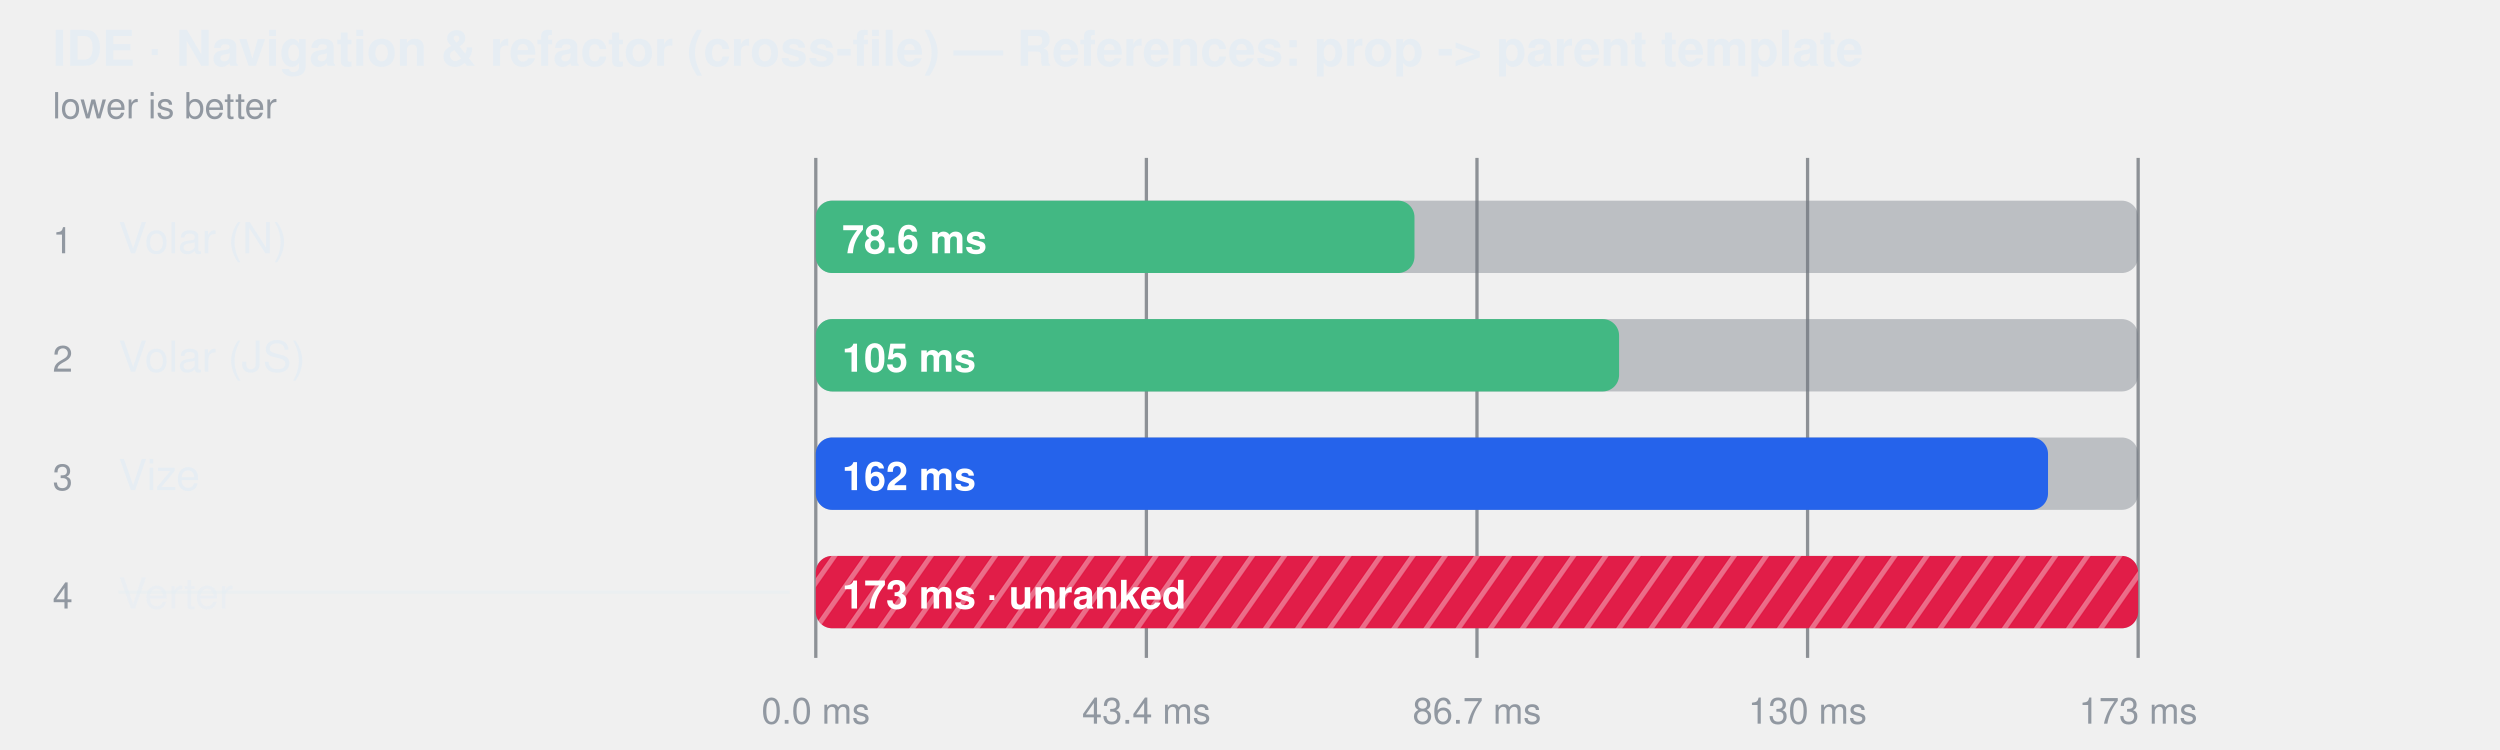
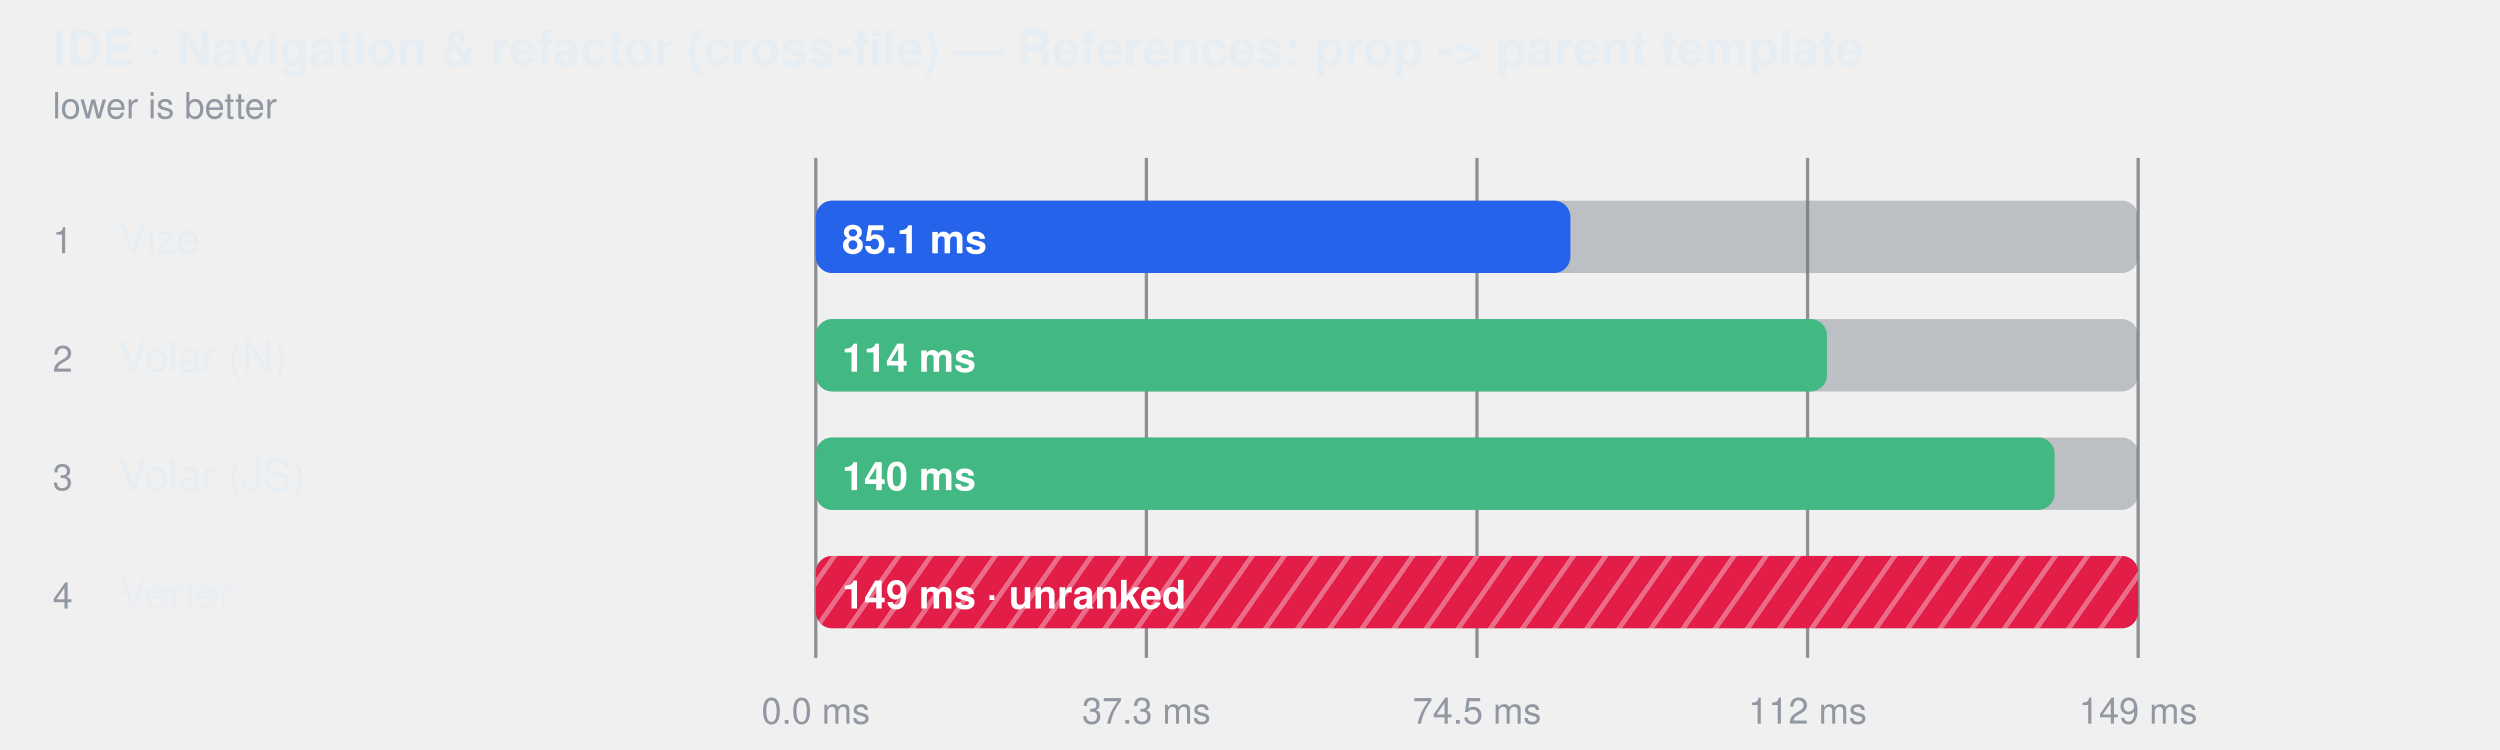
<svg xmlns="http://www.w3.org/2000/svg" width="760" height="228" viewBox="0 0 760 228" role="img" aria-label="IDE · Navigation &amp; refactor (cross-file) — References: prop -&gt; parent template">
  <style>
    text { font-family: -apple-system, BlinkMacSystemFont, "Segoe UI", Helvetica, Arial, sans-serif; }
  </style>
  <defs>
    <pattern id="hatch-3" width="8" height="8" patternUnits="userSpaceOnUse" patternTransform="rotate(35)">
      <rect width="8" height="8" fill="#e11d48" />
      <line x1="0" y1="0" x2="0" y2="8" stroke="#fff" stroke-width="3" opacity="0.35" />
    </pattern>
  </defs>
  <text fill="#e6edf3" x="16" y="20" font-size="15" font-weight="600">IDE · Navigation &amp; refactor (cross-file) — References: prop -&gt; parent template</text>
  <text fill="#9198a1" x="16" y="36" font-size="11">lower is better</text>
  <line x1="248" y1="48" x2="248" y2="200" stroke="#3d444d" stroke-opacity="0.55" />
  <text fill="#9198a1" x="248" y="220" text-anchor="middle" font-size="11">0.0 ms</text>
  <line x1="348.5" y1="48" x2="348.5" y2="200" stroke="#3d444d" stroke-opacity="0.55" />
-   <text fill="#9198a1" x="348.5" y="220" text-anchor="middle" font-size="11">43.4 ms</text>
+   <text fill="#9198a1" x="348.5" y="220" text-anchor="middle" font-size="11">37.3 ms</text>
  <line x1="449" y1="48" x2="449" y2="200" stroke="#3d444d" stroke-opacity="0.55" />
-   <text fill="#9198a1" x="449" y="220" text-anchor="middle" font-size="11">86.7 ms</text>
+   <text fill="#9198a1" x="449" y="220" text-anchor="middle" font-size="11">74.5 ms</text>
  <line x1="549.5" y1="48" x2="549.5" y2="200" stroke="#3d444d" stroke-opacity="0.55" />
-   <text fill="#9198a1" x="549.5" y="220" text-anchor="middle" font-size="11">130 ms</text>
+   <text fill="#9198a1" x="549.5" y="220" text-anchor="middle" font-size="11">112 ms</text>
  <line x1="650" y1="48" x2="650" y2="200" stroke="#3d444d" stroke-opacity="0.55" />
-   <text fill="#9198a1" x="650" y="220" text-anchor="middle" font-size="11">173 ms</text>
+   <text fill="#9198a1" x="650" y="220" text-anchor="middle" font-size="11">149 ms</text>
  <text fill="#9198a1" x="16" y="77" font-size="11">1</text>
-   <text fill="#e6edf3" x="36" y="77" font-size="13">Volar (N)</text>
+   <text fill="#e6edf3" x="36" y="77" font-size="13">Vize</text>
  <rect x="248" y="61" width="402" height="22" rx="5" fill="#6e768166" />
-   <rect x="248" y="61" width="182.0" height="22" rx="5" fill="#42b883" />
-   <text fill="#ffffff" x="256" y="77" font-size="12" font-weight="600">78.6 ms</text>
+   <rect x="248" y="61" width="229.4" height="22" rx="5" fill="#2563eb" />
+   <text fill="#ffffff" x="256" y="77" font-size="12" font-weight="600">85.1 ms</text>
  <text fill="#9198a1" x="16" y="113" font-size="11">2</text>
-   <text fill="#e6edf3" x="36" y="113" font-size="13">Volar (JS)</text>
+   <text fill="#e6edf3" x="36" y="113" font-size="13">Volar (N)</text>
  <rect x="248" y="97" width="402" height="22" rx="5" fill="#6e768166" />
-   <rect x="248" y="97" width="244.2" height="22" rx="5" fill="#42b883" />
-   <text fill="#ffffff" x="256" y="113" font-size="12" font-weight="600">105 ms</text>
+   <rect x="248" y="97" width="307.4" height="22" rx="5" fill="#42b883" />
+   <text fill="#ffffff" x="256" y="113" font-size="12" font-weight="600">114 ms</text>
  <text fill="#9198a1" x="16" y="149" font-size="11">3</text>
-   <text fill="#e6edf3" x="36" y="149" font-size="13">Vize</text>
+   <text fill="#e6edf3" x="36" y="149" font-size="13">Volar (JS)</text>
  <rect x="248" y="133" width="402" height="22" rx="5" fill="#6e768166" />
-   <rect x="248" y="133" width="374.6" height="22" rx="5" fill="#2563eb" />
-   <text fill="#ffffff" x="256" y="149" font-size="12" font-weight="600">162 ms</text>
+   <rect x="248" y="133" width="376.6" height="22" rx="5" fill="#42b883" />
+   <text fill="#ffffff" x="256" y="149" font-size="12" font-weight="600">140 ms</text>
  <text fill="#9198a1" x="16" y="185" font-size="11">4</text>
  <text fill="#e6edf3" x="36" y="185" font-size="13" fill-opacity="0.62">Verter</text>
  <line x1="36" y1="180" x2="240" y2="180" stroke="#e6edf3" stroke-opacity="0.45" />
  <rect x="248" y="169" width="402" height="22" rx="5" fill="#6e768166" />
  <rect x="248" y="169" width="402.0" height="22" rx="5" fill="url(#hatch-3)" />
-   <text fill="#ffffff" x="256" y="185" font-size="12" font-weight="600">173 ms · unranked</text>
+   <text fill="#ffffff" x="256" y="185" font-size="12" font-weight="600">149 ms · unranked</text>
</svg>
